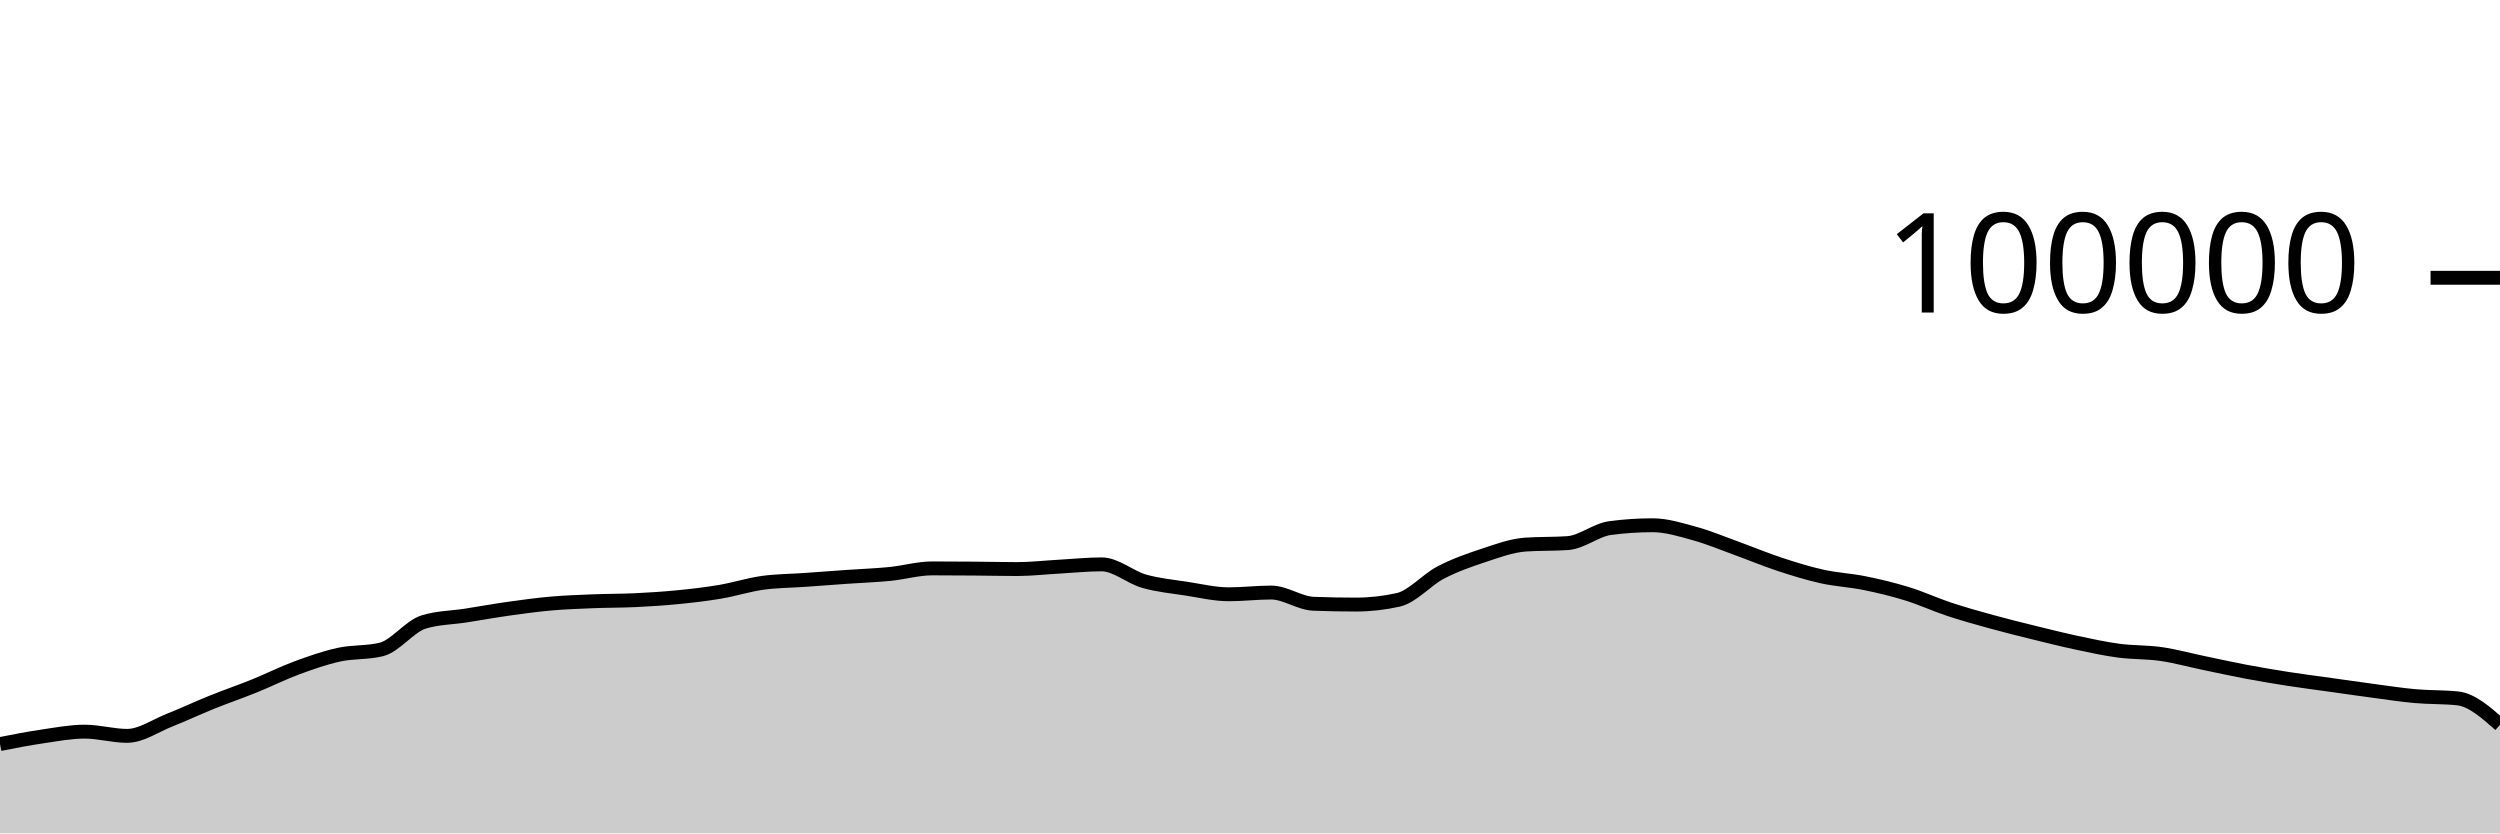
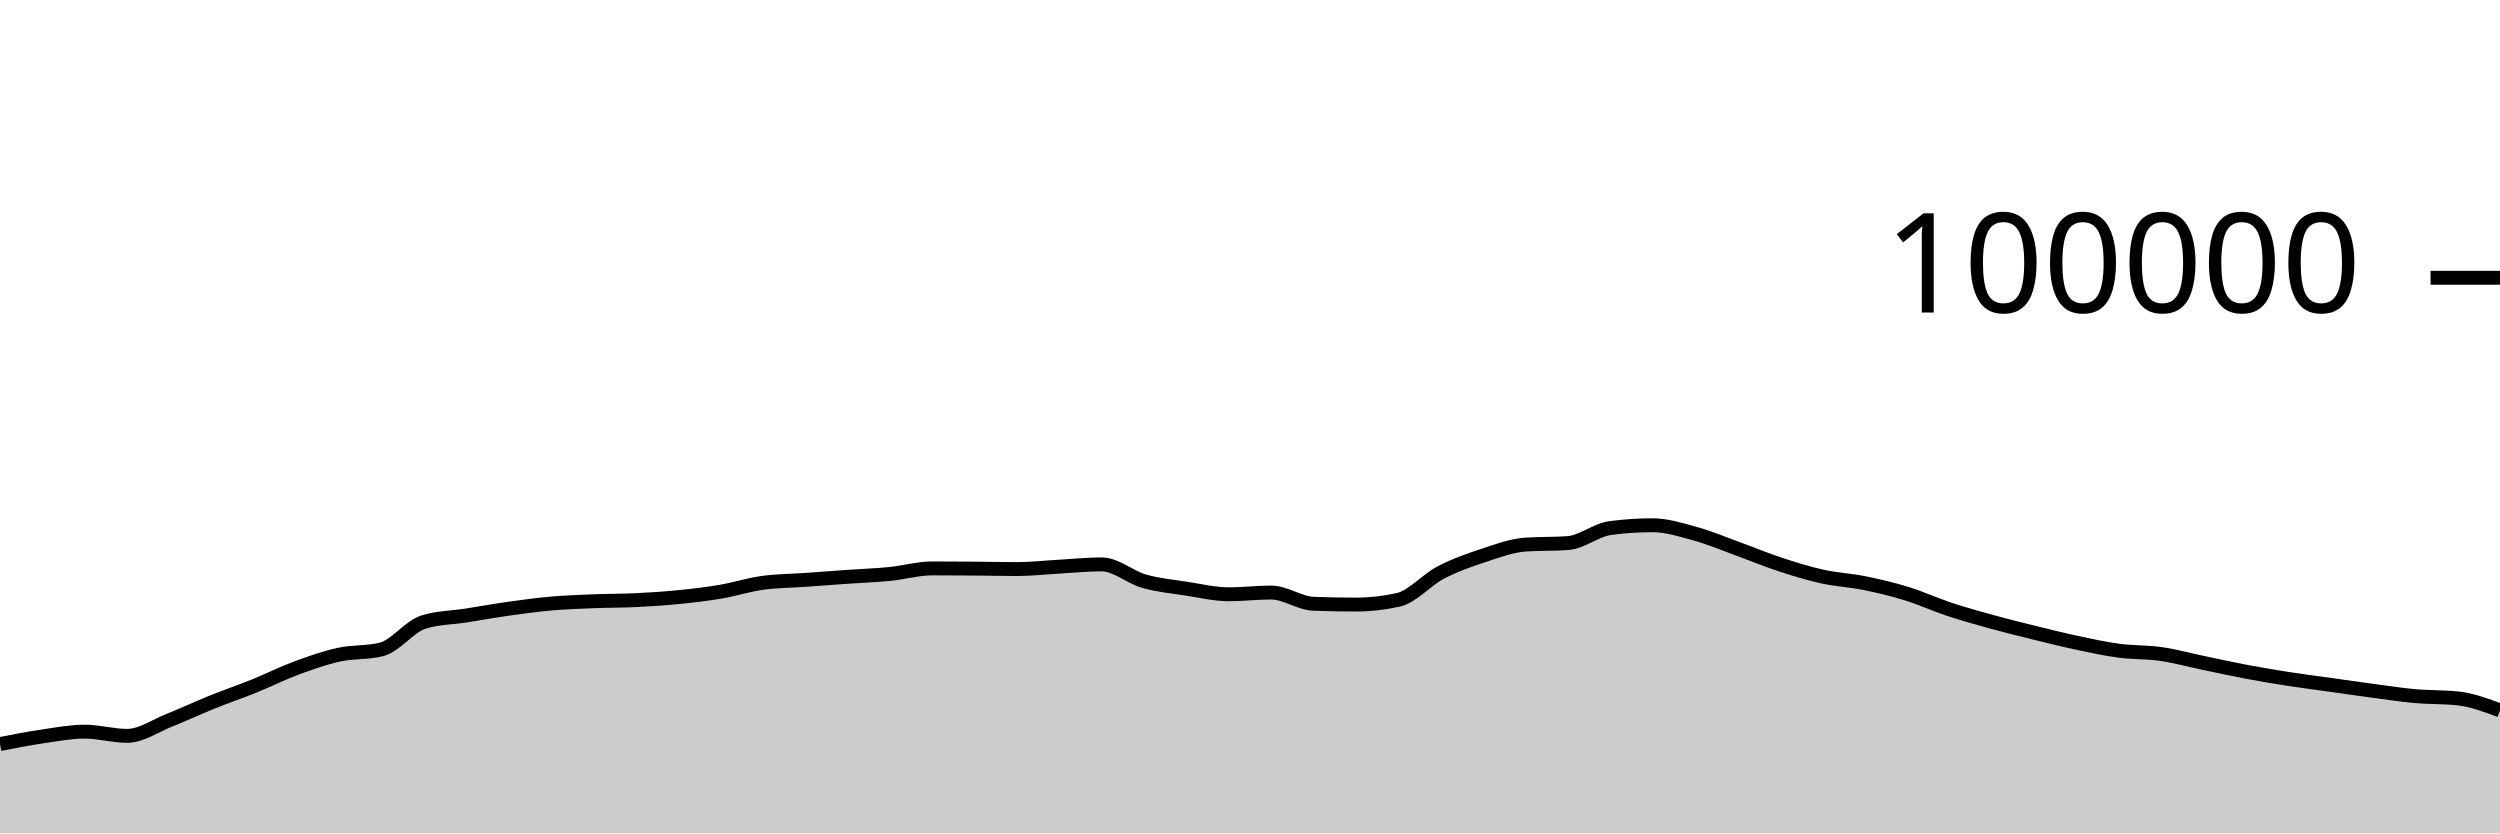
<svg xmlns="http://www.w3.org/2000/svg" viewBox="0 0 180 60">
  <g transform="translate(0,20)">
-     <path class="area" fill="rgba(0, 0, 0, 0.2)" d="M0,33.572C1.017,33.372,2.034,33.173,3.051,33.024C4.068,32.875,5.085,32.678,6.102,32.678C7.119,32.678,8.136,32.982,9.153,32.982C10.169,32.982,11.186,32.256,12.203,31.852C13.22,31.449,14.237,30.97,15.254,30.56C16.271,30.15,17.288,29.803,18.305,29.392C19.322,28.981,20.339,28.469,21.356,28.093C22.373,27.717,23.39,27.359,24.407,27.136C25.424,26.914,26.441,27.011,27.458,26.76C28.475,26.508,29.492,25.092,30.508,24.782C31.525,24.471,32.542,24.475,33.559,24.316C34.576,24.157,35.593,23.972,36.61,23.829C37.627,23.686,38.644,23.546,39.661,23.456C40.678,23.367,41.695,23.331,42.712,23.29C43.729,23.249,44.746,23.26,45.763,23.211C46.78,23.162,47.797,23.097,48.814,22.996C49.831,22.896,50.847,22.779,51.864,22.606C52.881,22.434,53.898,22.104,54.915,21.963C55.932,21.823,56.949,21.824,57.966,21.752C58.983,21.68,60,21.602,61.017,21.531C62.034,21.46,63.051,21.426,64.068,21.325C65.085,21.224,66.102,20.924,67.119,20.924C68.136,20.924,69.153,20.931,70.169,20.939C71.186,20.947,72.203,20.973,73.22,20.973C74.237,20.973,75.254,20.855,76.271,20.798C77.288,20.742,78.305,20.634,79.322,20.634C80.339,20.634,81.356,21.554,82.373,21.846C83.39,22.137,84.407,22.226,85.424,22.384C86.441,22.541,87.458,22.788,88.475,22.788C89.492,22.788,90.508,22.663,91.525,22.663C92.542,22.663,93.559,23.432,94.576,23.471C95.593,23.51,96.61,23.529,97.627,23.529C98.644,23.529,99.661,23.415,100.678,23.188C101.695,22.96,102.712,21.755,103.729,21.224C104.746,20.693,105.763,20.338,106.78,20.002C107.797,19.666,108.814,19.282,109.831,19.21C110.847,19.139,111.864,19.175,112.881,19.103C113.898,19.031,114.915,18.156,115.932,18.021C116.949,17.886,117.966,17.818,118.983,17.818C120,17.818,121.017,18.141,122.034,18.421C123.051,18.702,124.068,19.133,125.085,19.501C126.102,19.869,127.119,20.296,128.136,20.63C129.153,20.964,130.169,21.281,131.186,21.507C132.203,21.732,133.22,21.777,134.237,21.984C135.254,22.19,136.271,22.431,137.288,22.745C138.305,23.058,139.322,23.529,140.339,23.866C141.356,24.202,142.373,24.486,143.39,24.766C144.407,25.046,145.424,25.297,146.441,25.548C147.458,25.798,148.475,26.054,149.492,26.271C150.508,26.488,151.525,26.712,152.542,26.848C153.559,26.984,154.576,26.942,155.593,27.089C156.61,27.236,157.627,27.518,158.644,27.73C159.661,27.941,160.678,28.168,161.695,28.36C162.712,28.552,163.729,28.722,164.746,28.881C165.763,29.039,166.78,29.168,167.797,29.31C168.814,29.453,169.831,29.602,170.847,29.737C171.864,29.873,172.881,30.031,173.898,30.122C174.915,30.213,175.932,30.176,176.949,30.283C177.966,30.39,178.983,31.288,180,32.186L180,40C178.983,40,177.966,40,176.949,40C175.932,40,174.915,40,173.898,40C172.881,40,171.864,40,170.847,40C169.831,40,168.814,40,167.797,40C166.78,40,165.763,40,164.746,40C163.729,40,162.712,40,161.695,40C160.678,40,159.661,40,158.644,40C157.627,40,156.61,40,155.593,40C154.576,40,153.559,40,152.542,40C151.525,40,150.508,40,149.492,40C148.475,40,147.458,40,146.441,40C145.424,40,144.407,40,143.39,40C142.373,40,141.356,40,140.339,40C139.322,40,138.305,40,137.288,40C136.271,40,135.254,40,134.237,40C133.22,40,132.203,40,131.186,40C130.169,40,129.153,40,128.136,40C127.119,40,126.102,40,125.085,40C124.068,40,123.051,40,122.034,40C121.017,40,120,40,118.983,40C117.966,40,116.949,40,115.932,40C114.915,40,113.898,40,112.881,40C111.864,40,110.847,40,109.831,40C108.814,40,107.797,40,106.78,40C105.763,40,104.746,40,103.729,40C102.712,40,101.695,40,100.678,40C99.661,40,98.644,40,97.627,40C96.61,40,95.593,40,94.576,40C93.559,40,92.542,40,91.525,40C90.508,40,89.492,40,88.475,40C87.458,40,86.441,40,85.424,40C84.407,40,83.39,40,82.373,40C81.356,40,80.339,40,79.322,40C78.305,40,77.288,40,76.271,40C75.254,40,74.237,40,73.22,40C72.203,40,71.186,40,70.169,40C69.153,40,68.136,40,67.119,40C66.102,40,65.085,40,64.068,40C63.051,40,62.034,40,61.017,40C60,40,58.983,40,57.966,40C56.949,40,55.932,40,54.915,40C53.898,40,52.881,40,51.864,40C50.847,40,49.831,40,48.814,40C47.797,40,46.78,40,45.763,40C44.746,40,43.729,40,42.712,40C41.695,40,40.678,40,39.661,40C38.644,40,37.627,40,36.61,40C35.593,40,34.576,40,33.559,40C32.542,40,31.525,40,30.508,40C29.492,40,28.475,40,27.458,40C26.441,40,25.424,40,24.407,40C23.39,40,22.373,40,21.356,40C20.339,40,19.322,40,18.305,40C17.288,40,16.271,40,15.254,40C14.237,40,13.22,40,12.203,40C11.186,40,10.169,40,9.153,40C8.136,40,7.119,40,6.102,40C5.085,40,4.068,40,3.051,40C2.034,40,1.017,40,0,40Z" />
-     <path class="line" stroke="black" fill="none" d="M0,33.572C1.017,33.372,2.034,33.173,3.051,33.024C4.068,32.875,5.085,32.678,6.102,32.678C7.119,32.678,8.136,32.982,9.153,32.982C10.169,32.982,11.186,32.256,12.203,31.852C13.22,31.449,14.237,30.97,15.254,30.56C16.271,30.15,17.288,29.803,18.305,29.392C19.322,28.981,20.339,28.469,21.356,28.093C22.373,27.717,23.39,27.359,24.407,27.136C25.424,26.914,26.441,27.011,27.458,26.76C28.475,26.508,29.492,25.092,30.508,24.782C31.525,24.471,32.542,24.475,33.559,24.316C34.576,24.157,35.593,23.972,36.61,23.829C37.627,23.686,38.644,23.546,39.661,23.456C40.678,23.367,41.695,23.331,42.712,23.29C43.729,23.249,44.746,23.26,45.763,23.211C46.78,23.162,47.797,23.097,48.814,22.996C49.831,22.896,50.847,22.779,51.864,22.606C52.881,22.434,53.898,22.104,54.915,21.963C55.932,21.823,56.949,21.824,57.966,21.752C58.983,21.68,60,21.602,61.017,21.531C62.034,21.46,63.051,21.426,64.068,21.325C65.085,21.224,66.102,20.924,67.119,20.924C68.136,20.924,69.153,20.931,70.169,20.939C71.186,20.947,72.203,20.973,73.22,20.973C74.237,20.973,75.254,20.855,76.271,20.798C77.288,20.742,78.305,20.634,79.322,20.634C80.339,20.634,81.356,21.554,82.373,21.846C83.39,22.137,84.407,22.226,85.424,22.384C86.441,22.541,87.458,22.788,88.475,22.788C89.492,22.788,90.508,22.663,91.525,22.663C92.542,22.663,93.559,23.432,94.576,23.471C95.593,23.51,96.61,23.529,97.627,23.529C98.644,23.529,99.661,23.415,100.678,23.188C101.695,22.96,102.712,21.755,103.729,21.224C104.746,20.693,105.763,20.338,106.78,20.002C107.797,19.666,108.814,19.282,109.831,19.21C110.847,19.139,111.864,19.175,112.881,19.103C113.898,19.031,114.915,18.156,115.932,18.021C116.949,17.886,117.966,17.818,118.983,17.818C120,17.818,121.017,18.141,122.034,18.421C123.051,18.702,124.068,19.133,125.085,19.501C126.102,19.869,127.119,20.296,128.136,20.63C129.153,20.964,130.169,21.281,131.186,21.507C132.203,21.732,133.22,21.777,134.237,21.984C135.254,22.19,136.271,22.431,137.288,22.745C138.305,23.058,139.322,23.529,140.339,23.866C141.356,24.202,142.373,24.486,143.39,24.766C144.407,25.046,145.424,25.297,146.441,25.548C147.458,25.798,148.475,26.054,149.492,26.271C150.508,26.488,151.525,26.712,152.542,26.848C153.559,26.984,154.576,26.942,155.593,27.089C156.61,27.236,157.627,27.518,158.644,27.73C159.661,27.941,160.678,28.168,161.695,28.36C162.712,28.552,163.729,28.722,164.746,28.881C165.763,29.039,166.78,29.168,167.797,29.31C168.814,29.453,169.831,29.602,170.847,29.737C171.864,29.873,172.881,30.031,173.898,30.122C174.915,30.213,175.932,30.176,176.949,30.283C177.966,30.39,178.983,31.288,180,32.186" />
+     <path class="area" fill="rgba(0, 0, 0, 0.2)" d="M0,33.572C1.017,33.372,2.034,33.173,3.051,33.024C4.068,32.875,5.085,32.678,6.102,32.678C7.119,32.678,8.136,32.982,9.153,32.982C10.169,32.982,11.186,32.256,12.203,31.852C13.22,31.449,14.237,30.97,15.254,30.56C16.271,30.15,17.288,29.803,18.305,29.392C19.322,28.981,20.339,28.469,21.356,28.093C22.373,27.717,23.39,27.359,24.407,27.136C25.424,26.914,26.441,27.011,27.458,26.76C28.475,26.508,29.492,25.092,30.508,24.782C31.525,24.471,32.542,24.475,33.559,24.316C34.576,24.157,35.593,23.972,36.61,23.829C37.627,23.686,38.644,23.546,39.661,23.456C40.678,23.367,41.695,23.331,42.712,23.29C43.729,23.249,44.746,23.26,45.763,23.211C46.78,23.162,47.797,23.097,48.814,22.996C49.831,22.896,50.847,22.779,51.864,22.606C52.881,22.434,53.898,22.104,54.915,21.963C55.932,21.823,56.949,21.824,57.966,21.752C58.983,21.68,60,21.602,61.017,21.531C62.034,21.46,63.051,21.426,64.068,21.325C65.085,21.224,66.102,20.924,67.119,20.924C68.136,20.924,69.153,20.931,70.169,20.939C71.186,20.947,72.203,20.973,73.22,20.973C74.237,20.973,75.254,20.855,76.271,20.798C77.288,20.742,78.305,20.634,79.322,20.634C80.339,20.634,81.356,21.554,82.373,21.846C83.39,22.137,84.407,22.226,85.424,22.384C86.441,22.541,87.458,22.788,88.475,22.788C89.492,22.788,90.508,22.663,91.525,22.663C92.542,22.663,93.559,23.432,94.576,23.471C95.593,23.51,96.61,23.529,97.627,23.529C98.644,23.529,99.661,23.415,100.678,23.188C101.695,22.96,102.712,21.755,103.729,21.224C104.746,20.693,105.763,20.338,106.78,20.002C107.797,19.666,108.814,19.282,109.831,19.21C110.847,19.139,111.864,19.175,112.881,19.103C113.898,19.031,114.915,18.156,115.932,18.021C116.949,17.886,117.966,17.818,118.983,17.818C120,17.818,121.017,18.141,122.034,18.421C123.051,18.702,124.068,19.133,125.085,19.501C126.102,19.869,127.119,20.296,128.136,20.63C129.153,20.964,130.169,21.281,131.186,21.507C132.203,21.732,133.22,21.777,134.237,21.984C135.254,22.19,136.271,22.431,137.288,22.745C138.305,23.058,139.322,23.529,140.339,23.866C141.356,24.202,142.373,24.486,143.39,24.766C144.407,25.046,145.424,25.297,146.441,25.548C147.458,25.798,148.475,26.054,149.492,26.271C150.508,26.488,151.525,26.712,152.542,26.848C153.559,26.984,154.576,26.942,155.593,27.089C156.61,27.236,157.627,27.518,158.644,27.73C159.661,27.941,160.678,28.168,161.695,28.36C162.712,28.552,163.729,28.722,164.746,28.881C165.763,29.039,166.78,29.168,167.797,29.31C168.814,29.453,169.831,29.602,170.847,29.737C171.864,29.873,172.881,30.031,173.898,30.122C174.915,30.213,175.932,30.176,176.949,30.283C177.966,30.39,178.983,30.77,180,31.15L180,40C178.983,40,177.966,40,176.949,40C175.932,40,174.915,40,173.898,40C172.881,40,171.864,40,170.847,40C169.831,40,168.814,40,167.797,40C166.78,40,165.763,40,164.746,40C163.729,40,162.712,40,161.695,40C160.678,40,159.661,40,158.644,40C157.627,40,156.61,40,155.593,40C154.576,40,153.559,40,152.542,40C151.525,40,150.508,40,149.492,40C148.475,40,147.458,40,146.441,40C145.424,40,144.407,40,143.39,40C142.373,40,141.356,40,140.339,40C139.322,40,138.305,40,137.288,40C136.271,40,135.254,40,134.237,40C133.22,40,132.203,40,131.186,40C130.169,40,129.153,40,128.136,40C127.119,40,126.102,40,125.085,40C124.068,40,123.051,40,122.034,40C121.017,40,120,40,118.983,40C117.966,40,116.949,40,115.932,40C114.915,40,113.898,40,112.881,40C111.864,40,110.847,40,109.831,40C108.814,40,107.797,40,106.78,40C105.763,40,104.746,40,103.729,40C102.712,40,101.695,40,100.678,40C99.661,40,98.644,40,97.627,40C96.61,40,95.593,40,94.576,40C93.559,40,92.542,40,91.525,40C90.508,40,89.492,40,88.475,40C87.458,40,86.441,40,85.424,40C84.407,40,83.39,40,82.373,40C81.356,40,80.339,40,79.322,40C78.305,40,77.288,40,76.271,40C75.254,40,74.237,40,73.22,40C72.203,40,71.186,40,70.169,40C69.153,40,68.136,40,67.119,40C66.102,40,65.085,40,64.068,40C63.051,40,62.034,40,61.017,40C60,40,58.983,40,57.966,40C56.949,40,55.932,40,54.915,40C53.898,40,52.881,40,51.864,40C50.847,40,49.831,40,48.814,40C47.797,40,46.78,40,45.763,40C44.746,40,43.729,40,42.712,40C41.695,40,40.678,40,39.661,40C38.644,40,37.627,40,36.61,40C35.593,40,34.576,40,33.559,40C32.542,40,31.525,40,30.508,40C29.492,40,28.475,40,27.458,40C26.441,40,25.424,40,24.407,40C23.39,40,22.373,40,21.356,40C20.339,40,19.322,40,18.305,40C17.288,40,16.271,40,15.254,40C14.237,40,13.22,40,12.203,40C11.186,40,10.169,40,9.153,40C8.136,40,7.119,40,6.102,40C5.085,40,4.068,40,3.051,40C2.034,40,1.017,40,0,40Z" />
+     <path class="line" stroke="black" fill="none" d="M0,33.572C1.017,33.372,2.034,33.173,3.051,33.024C4.068,32.875,5.085,32.678,6.102,32.678C7.119,32.678,8.136,32.982,9.153,32.982C10.169,32.982,11.186,32.256,12.203,31.852C13.22,31.449,14.237,30.97,15.254,30.56C16.271,30.15,17.288,29.803,18.305,29.392C19.322,28.981,20.339,28.469,21.356,28.093C22.373,27.717,23.39,27.359,24.407,27.136C25.424,26.914,26.441,27.011,27.458,26.76C28.475,26.508,29.492,25.092,30.508,24.782C31.525,24.471,32.542,24.475,33.559,24.316C34.576,24.157,35.593,23.972,36.61,23.829C37.627,23.686,38.644,23.546,39.661,23.456C40.678,23.367,41.695,23.331,42.712,23.29C43.729,23.249,44.746,23.26,45.763,23.211C46.78,23.162,47.797,23.097,48.814,22.996C49.831,22.896,50.847,22.779,51.864,22.606C52.881,22.434,53.898,22.104,54.915,21.963C55.932,21.823,56.949,21.824,57.966,21.752C58.983,21.68,60,21.602,61.017,21.531C62.034,21.46,63.051,21.426,64.068,21.325C65.085,21.224,66.102,20.924,67.119,20.924C68.136,20.924,69.153,20.931,70.169,20.939C71.186,20.947,72.203,20.973,73.22,20.973C74.237,20.973,75.254,20.855,76.271,20.798C77.288,20.742,78.305,20.634,79.322,20.634C80.339,20.634,81.356,21.554,82.373,21.846C83.39,22.137,84.407,22.226,85.424,22.384C86.441,22.541,87.458,22.788,88.475,22.788C89.492,22.788,90.508,22.663,91.525,22.663C92.542,22.663,93.559,23.432,94.576,23.471C95.593,23.51,96.61,23.529,97.627,23.529C98.644,23.529,99.661,23.415,100.678,23.188C101.695,22.96,102.712,21.755,103.729,21.224C104.746,20.693,105.763,20.338,106.78,20.002C107.797,19.666,108.814,19.282,109.831,19.21C110.847,19.139,111.864,19.175,112.881,19.103C113.898,19.031,114.915,18.156,115.932,18.021C116.949,17.886,117.966,17.818,118.983,17.818C120,17.818,121.017,18.141,122.034,18.421C123.051,18.702,124.068,19.133,125.085,19.501C126.102,19.869,127.119,20.296,128.136,20.63C129.153,20.964,130.169,21.281,131.186,21.507C132.203,21.732,133.22,21.777,134.237,21.984C135.254,22.19,136.271,22.431,137.288,22.745C138.305,23.058,139.322,23.529,140.339,23.866C141.356,24.202,142.373,24.486,143.39,24.766C144.407,25.046,145.424,25.297,146.441,25.548C147.458,25.798,148.475,26.054,149.492,26.271C150.508,26.488,151.525,26.712,152.542,26.848C153.559,26.984,154.576,26.942,155.593,27.089C156.61,27.236,157.627,27.518,158.644,27.73C159.661,27.941,160.678,28.168,161.695,28.36C162.712,28.552,163.729,28.722,164.746,28.881C165.763,29.039,166.78,29.168,167.797,29.31C168.814,29.453,169.831,29.602,170.847,29.737C171.864,29.873,172.881,30.031,173.898,30.122C174.915,30.213,175.932,30.176,176.949,30.283C177.966,30.39,178.983,30.77,180,31.15" />
    <path class="axis-ceiling" stroke-width="1" stroke="black" fill="none" d="M175,0L180,0" />
    <text class="axis-ceiling-label" font-family="sans-serif" text-anchor="end" font-size="10px" x="170" y="2.5">100000</text>
  </g>
</svg>
